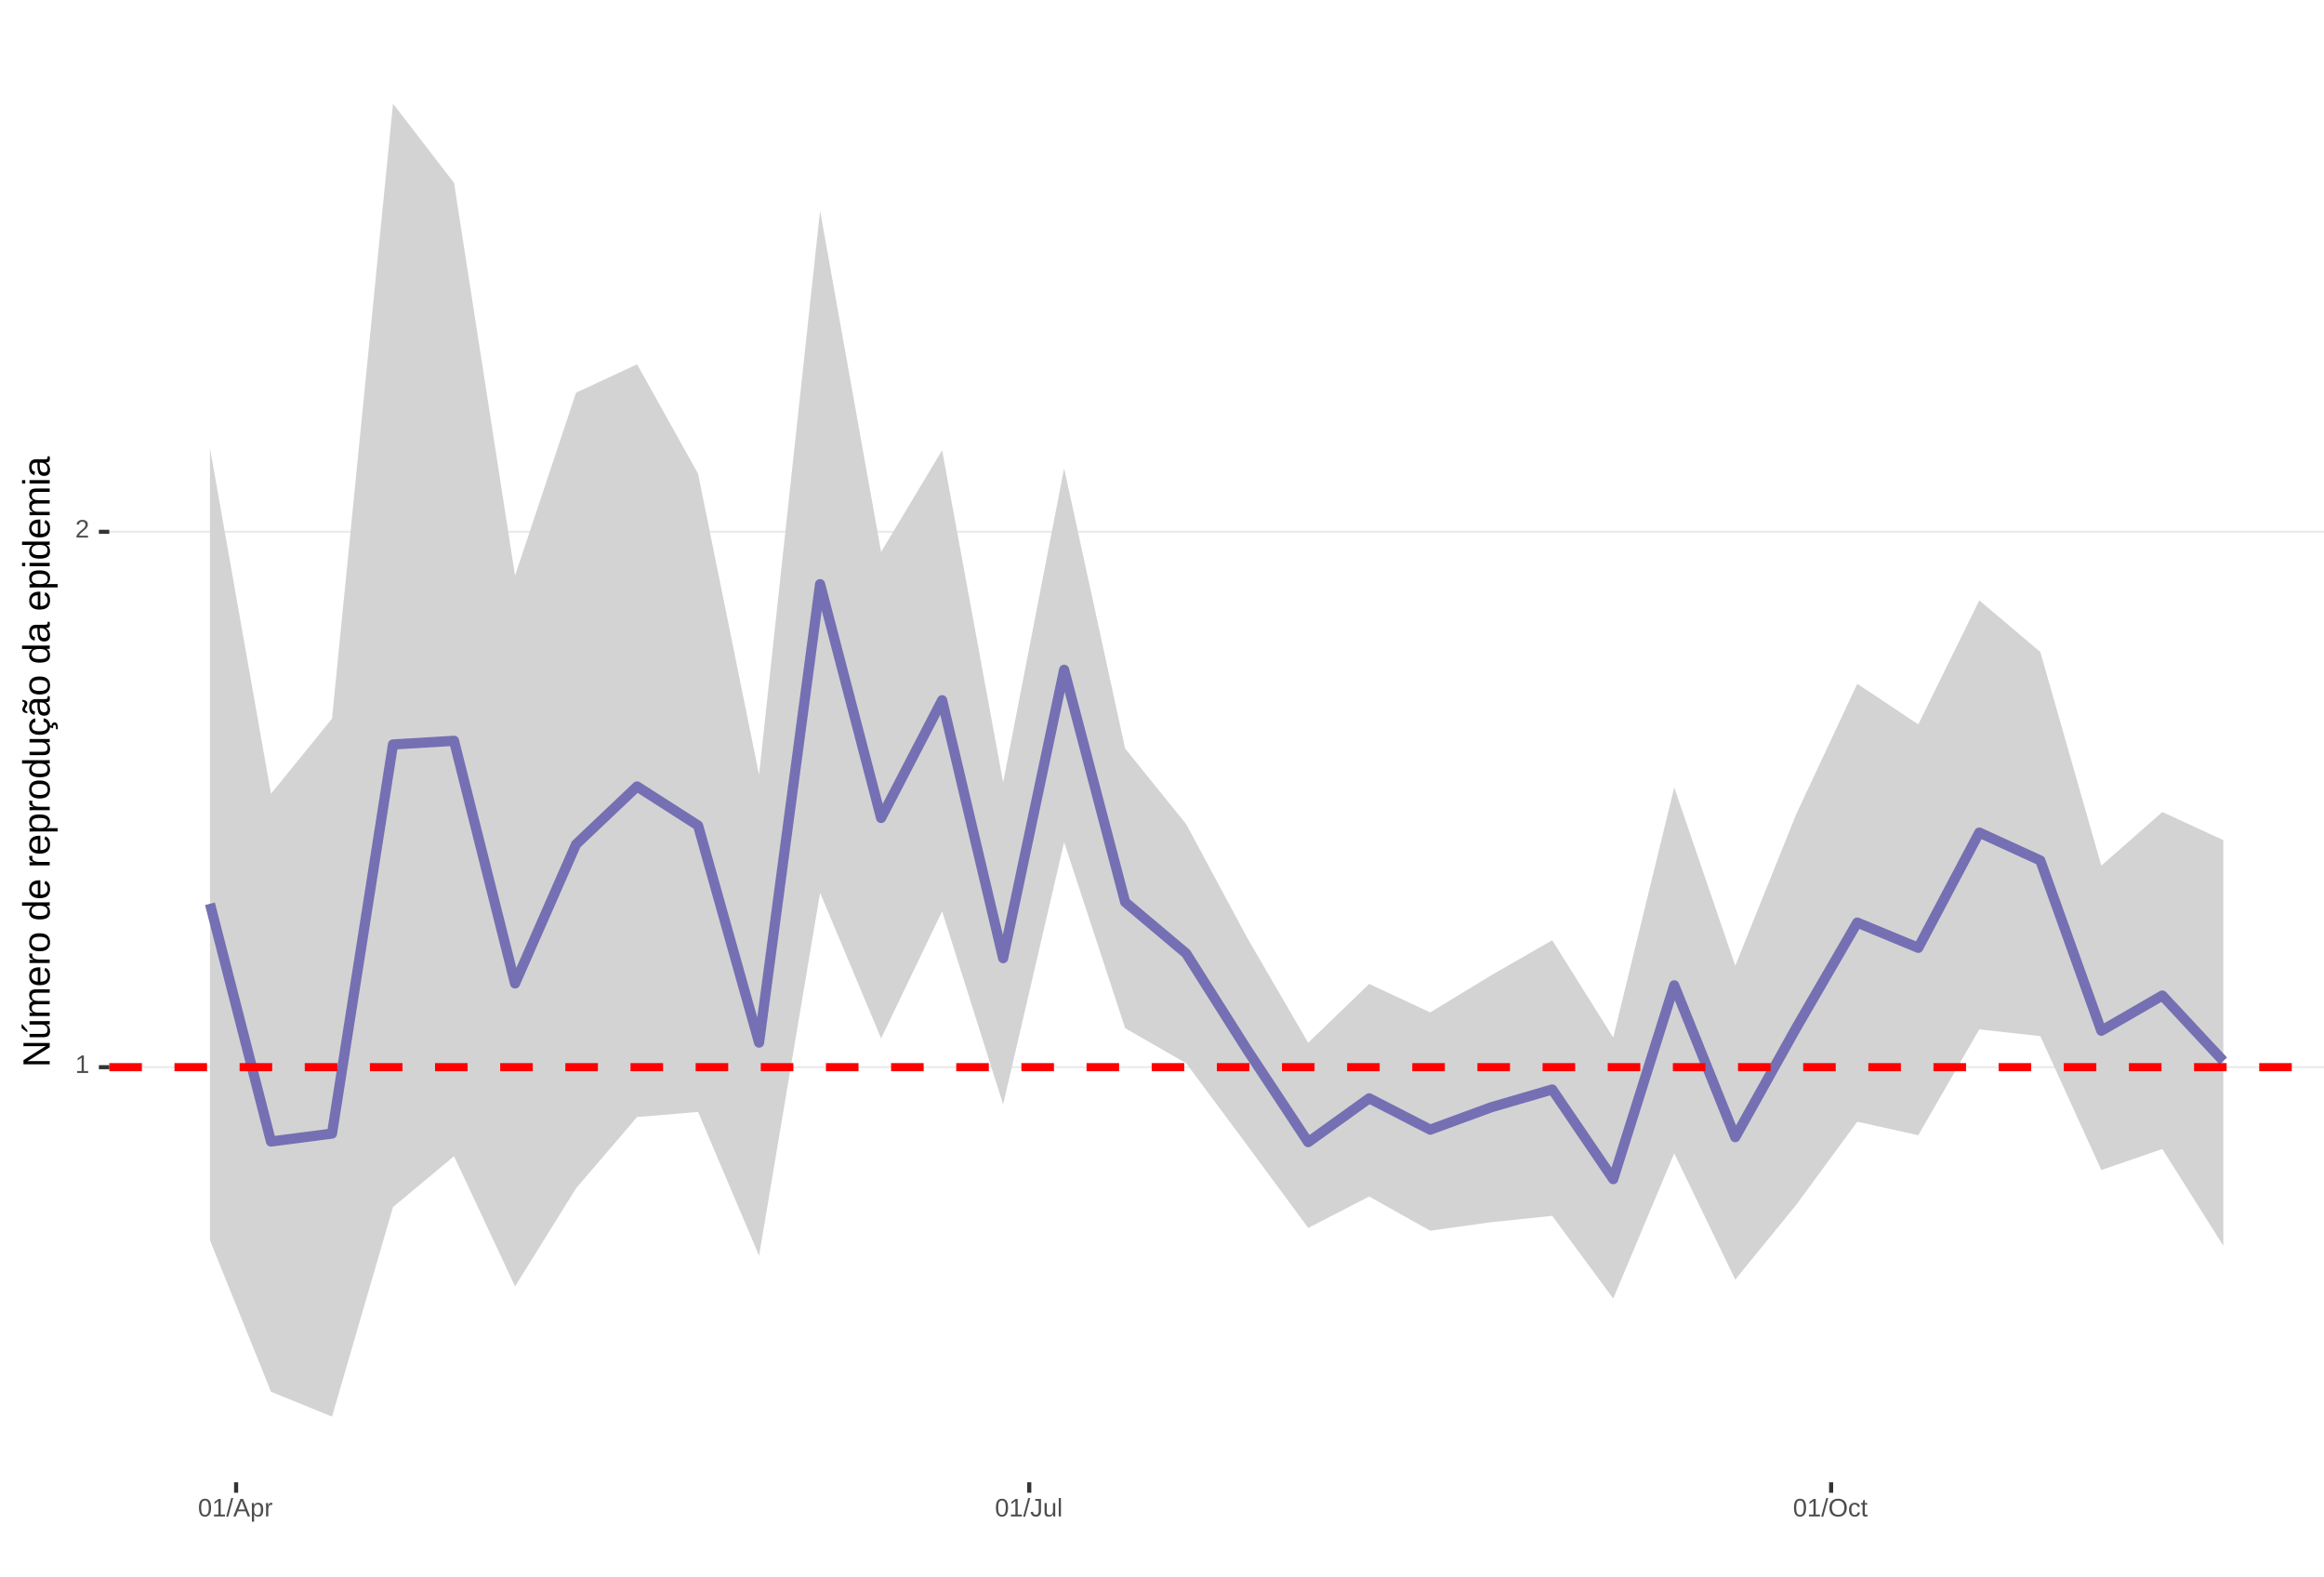
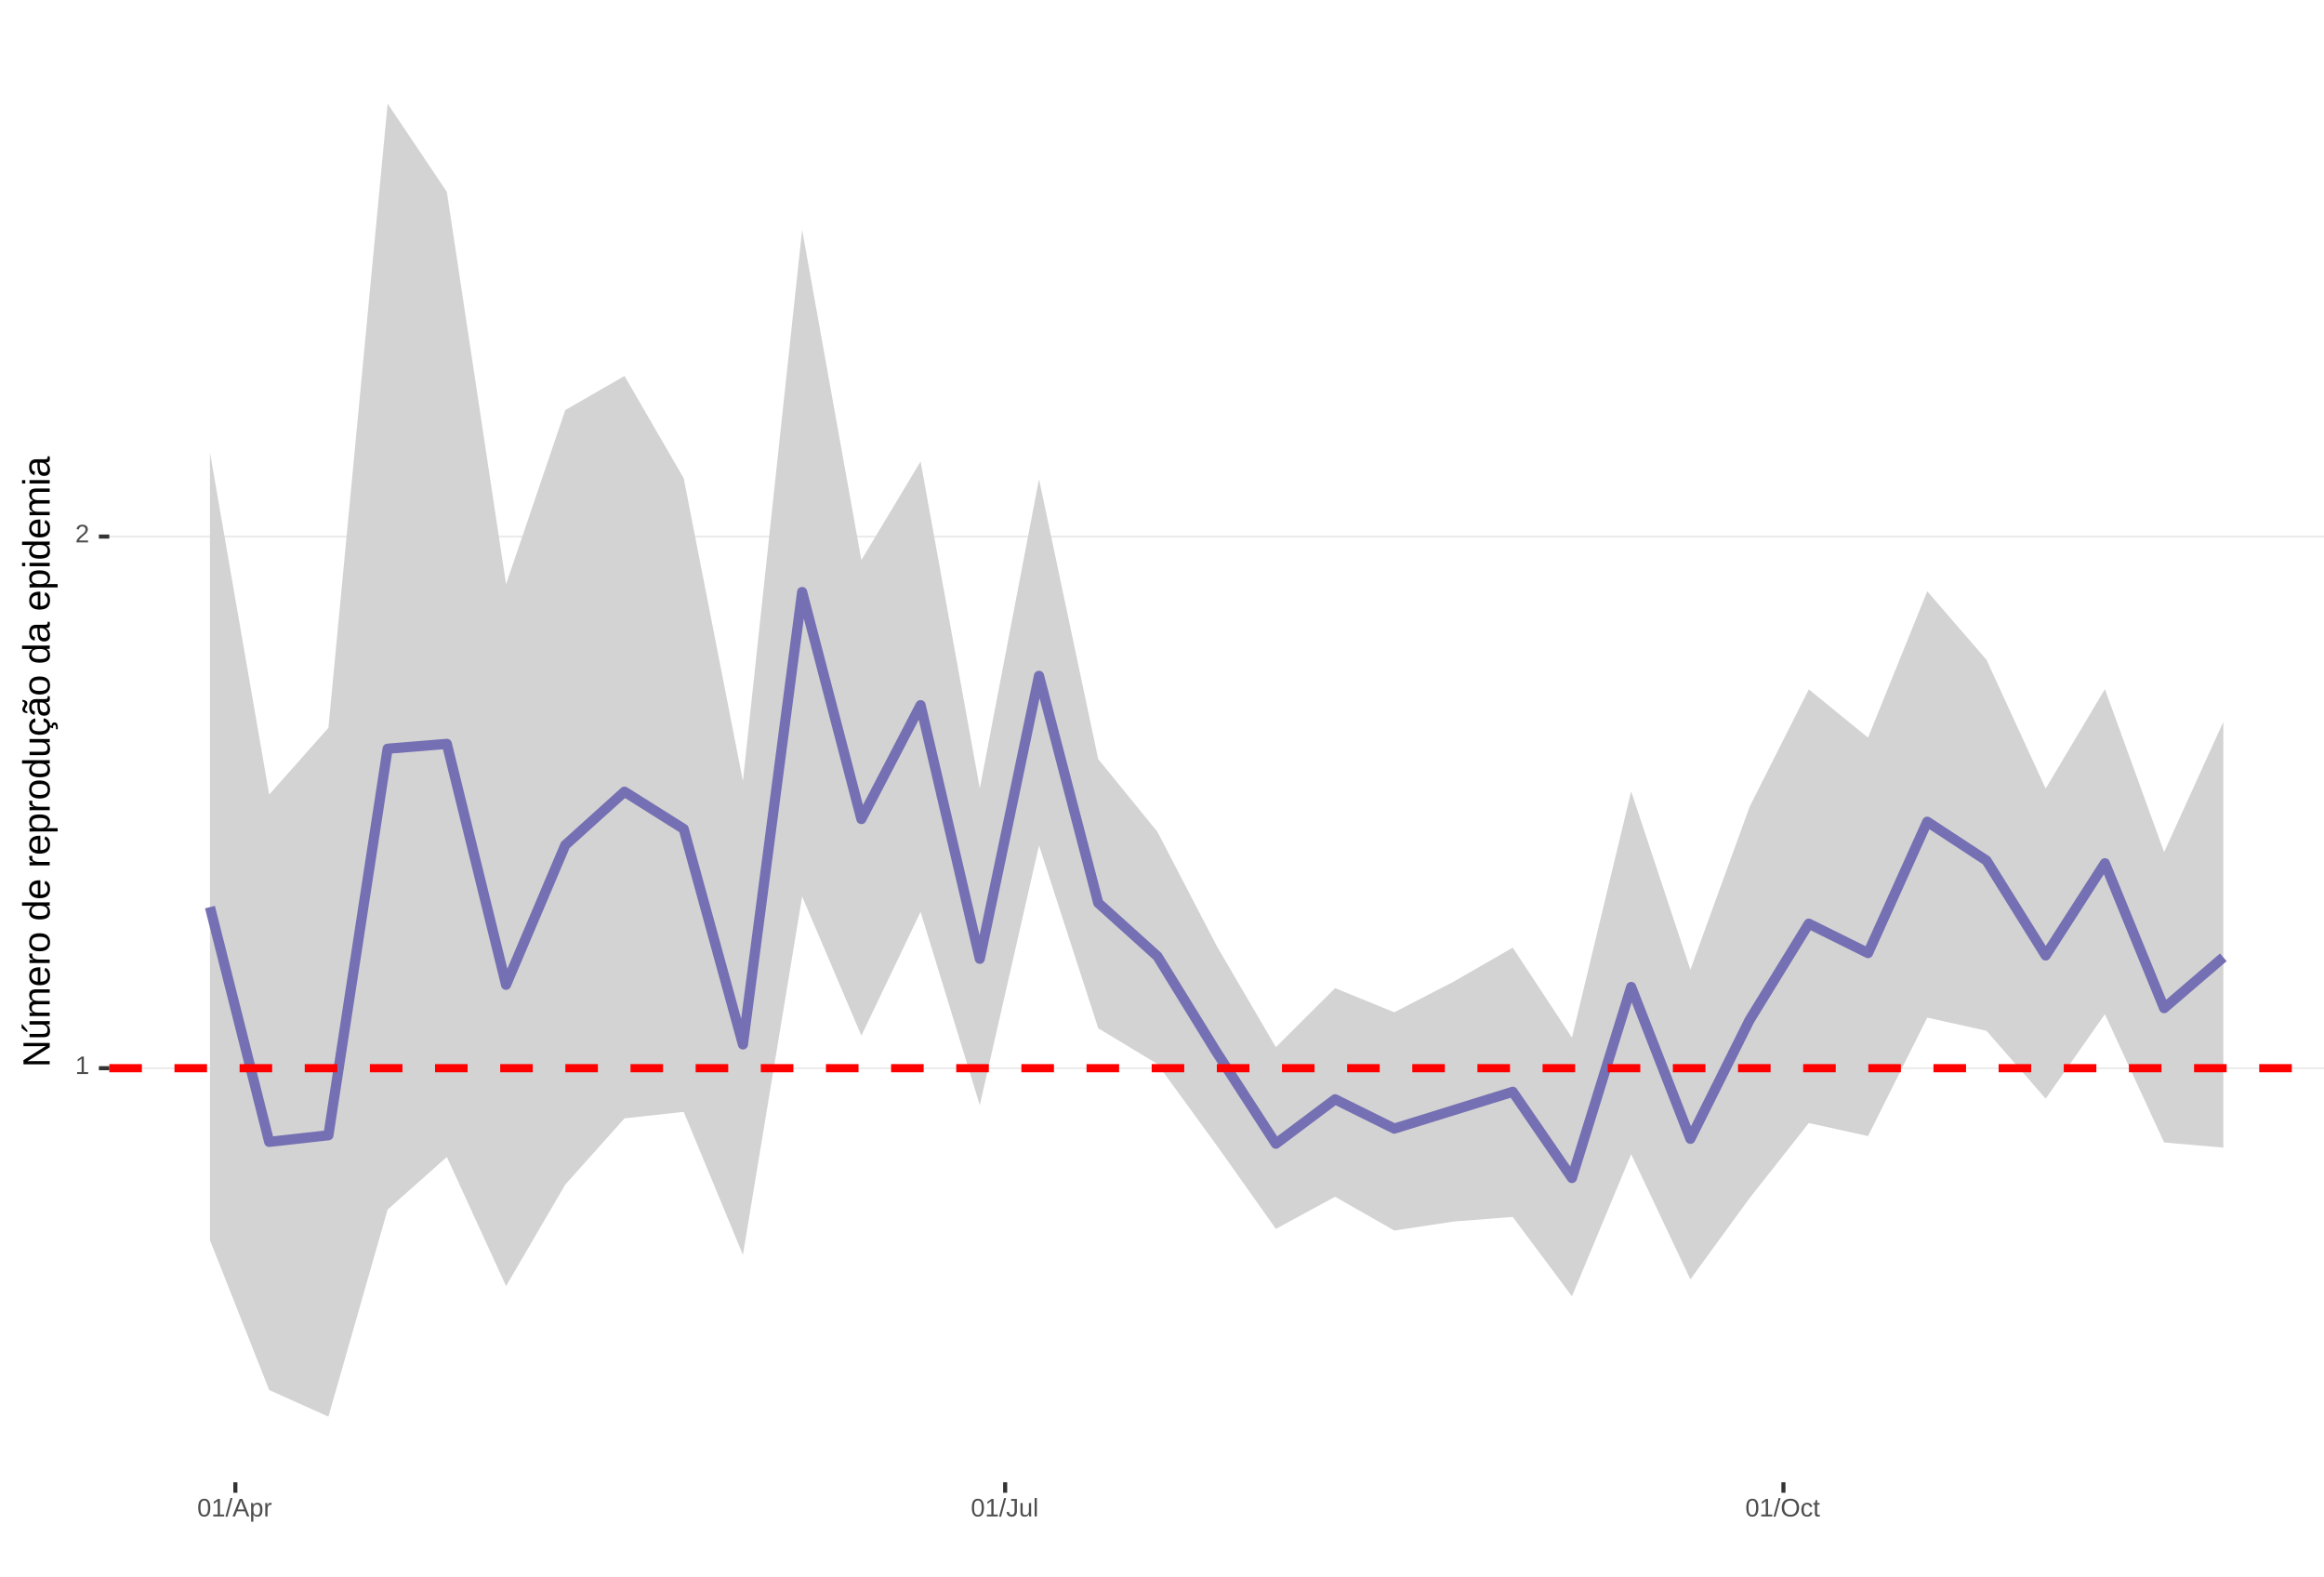
<svg xmlns="http://www.w3.org/2000/svg" xmlns:xlink="http://www.w3.org/1999/xlink" width="609pt" height="413pt" viewBox="0 0 609 413" version="1.1">
  <defs>
    <g>
      <symbol overflow="visible" id="glyph0-0">
        <path style="stroke:none;" d="M 0.672 -4.578 L 4.328 -4.578 L 4.328 0 L 0.672 0 Z M 0.906 -4.328 L 0.906 -0.25 L 4.078 -0.25 L 4.078 -4.328 Z M 0.906 -4.328 " />
      </symbol>
      <symbol overflow="visible" id="glyph0-1">
        <path style="stroke:none;" d="M 0.5 0 L 0.5 -0.5 L 1.672 -0.5 L 1.672 -4.016 L 0.641 -3.281 L 0.641 -3.828 L 1.719 -4.578 L 2.266 -4.578 L 2.266 -0.5 L 3.375 -0.5 L 3.375 0 Z M 0.5 0 " />
      </symbol>
      <symbol overflow="visible" id="glyph0-2">
        <path style="stroke:none;" d="M 0.328 0 L 0.328 -0.406 C 0.441 -0.664 0.578 -0.891 0.734 -1.078 C 0.898 -1.273 1.066 -1.453 1.234 -1.609 C 1.41 -1.766 1.582 -1.91 1.75 -2.047 C 1.926 -2.18 2.082 -2.316 2.219 -2.453 C 2.363 -2.586 2.477 -2.727 2.562 -2.875 C 2.645 -3.02 2.688 -3.188 2.688 -3.375 C 2.688 -3.625 2.613 -3.816 2.469 -3.953 C 2.32 -4.098 2.117 -4.172 1.859 -4.172 C 1.609 -4.172 1.398 -4.102 1.234 -3.969 C 1.078 -3.832 0.984 -3.641 0.953 -3.391 L 0.359 -3.453 C 0.398 -3.816 0.555 -4.102 0.828 -4.312 C 1.098 -4.531 1.441 -4.641 1.859 -4.641 C 2.316 -4.641 2.672 -4.531 2.922 -4.312 C 3.172 -4.102 3.297 -3.797 3.297 -3.391 C 3.297 -3.211 3.254 -3.035 3.172 -2.859 C 3.086 -2.68 2.969 -2.504 2.812 -2.328 C 2.656 -2.16 2.348 -1.891 1.891 -1.516 C 1.641 -1.316 1.441 -1.133 1.297 -0.969 C 1.148 -0.801 1.047 -0.645 0.984 -0.5 L 3.359 -0.5 L 3.359 0 Z M 0.328 0 " />
      </symbol>
      <symbol overflow="visible" id="glyph0-3">
        <path style="stroke:none;" d="M 3.438 -2.297 C 3.438 -1.523 3.301 -0.938 3.031 -0.531 C 2.758 -0.133 2.363 0.062 1.844 0.062 C 1.312 0.062 0.914 -0.133 0.656 -0.531 C 0.395 -0.938 0.266 -1.523 0.266 -2.297 C 0.266 -3.078 0.391 -3.66 0.641 -4.047 C 0.898 -4.441 1.305 -4.641 1.859 -4.641 C 2.398 -4.641 2.797 -4.441 3.047 -4.047 C 3.305 -3.648 3.438 -3.066 3.438 -2.297 Z M 2.844 -2.297 C 2.844 -2.953 2.766 -3.426 2.609 -3.719 C 2.461 -4.02 2.211 -4.172 1.859 -4.172 C 1.504 -4.172 1.242 -4.023 1.078 -3.734 C 0.922 -3.441 0.844 -2.961 0.844 -2.297 C 0.844 -1.641 0.922 -1.16 1.078 -0.859 C 1.242 -0.555 1.5 -0.406 1.844 -0.406 C 2.188 -0.406 2.438 -0.555 2.594 -0.859 C 2.758 -1.172 2.844 -1.648 2.844 -2.297 Z M 2.844 -2.297 " />
      </symbol>
      <symbol overflow="visible" id="glyph0-4">
        <path style="stroke:none;" d="M 0 0.062 L 1.328 -4.828 L 1.844 -4.828 L 0.531 0.062 Z M 0 0.062 " />
      </symbol>
      <symbol overflow="visible" id="glyph0-5">
        <path style="stroke:none;" d="M 3.797 0 L 3.266 -1.344 L 1.188 -1.344 L 0.656 0 L 0.016 0 L 1.875 -4.578 L 2.594 -4.578 L 4.422 0 Z M 2.219 -4.109 L 2.203 -4.016 C 2.141 -3.836 2.055 -3.609 1.953 -3.328 L 1.375 -1.828 L 3.078 -1.828 L 2.5 -3.328 C 2.438 -3.484 2.375 -3.656 2.312 -3.844 Z M 2.219 -4.109 " />
      </symbol>
      <symbol overflow="visible" id="glyph0-6">
        <path style="stroke:none;" d="M 3.422 -1.781 C 3.422 -0.551 2.988 0.062 2.125 0.062 C 1.582 0.062 1.219 -0.141 1.031 -0.547 L 1.016 -0.547 C 1.023 -0.523 1.031 -0.344 1.031 0 L 1.031 1.375 L 0.453 1.375 L 0.453 -2.797 C 0.453 -3.16 0.441 -3.398 0.422 -3.516 L 1 -3.516 C 1 -3.504 1 -3.473 1 -3.422 C 1.008 -3.367 1.016 -3.285 1.016 -3.172 C 1.023 -3.066 1.031 -2.992 1.031 -2.953 L 1.047 -2.953 C 1.148 -3.172 1.285 -3.328 1.453 -3.422 C 1.617 -3.523 1.844 -3.578 2.125 -3.578 C 2.562 -3.578 2.883 -3.43 3.094 -3.141 C 3.312 -2.848 3.422 -2.395 3.422 -1.781 Z M 2.812 -1.766 C 2.812 -2.254 2.742 -2.602 2.609 -2.812 C 2.473 -3.02 2.266 -3.125 1.984 -3.125 C 1.742 -3.125 1.555 -3.07 1.422 -2.969 C 1.297 -2.875 1.195 -2.723 1.125 -2.516 C 1.062 -2.316 1.031 -2.051 1.031 -1.719 C 1.031 -1.258 1.102 -0.922 1.25 -0.703 C 1.395 -0.484 1.633 -0.375 1.969 -0.375 C 2.258 -0.375 2.473 -0.477 2.609 -0.688 C 2.742 -0.895 2.812 -1.254 2.812 -1.766 Z M 2.812 -1.766 " />
      </symbol>
      <symbol overflow="visible" id="glyph0-7">
        <path style="stroke:none;" d="M 0.469 0 L 0.469 -2.703 C 0.469 -2.941 0.457 -3.211 0.438 -3.516 L 1 -3.516 C 1.008 -3.117 1.016 -2.879 1.016 -2.797 L 1.031 -2.797 C 1.125 -3.098 1.227 -3.301 1.344 -3.406 C 1.469 -3.52 1.645 -3.578 1.875 -3.578 C 1.945 -3.578 2.023 -3.566 2.109 -3.547 L 2.109 -3.016 C 2.023 -3.035 1.922 -3.047 1.797 -3.047 C 1.555 -3.047 1.367 -2.941 1.234 -2.734 C 1.109 -2.523 1.047 -2.223 1.047 -1.828 L 1.047 0 Z M 0.469 0 " />
      </symbol>
      <symbol overflow="visible" id="glyph0-8">
        <path style="stroke:none;" d="M 1.484 0.062 C 0.711 0.062 0.254 -0.336 0.109 -1.141 L 0.719 -1.234 C 0.75 -0.984 0.832 -0.785 0.969 -0.641 C 1.113 -0.504 1.285 -0.438 1.484 -0.438 C 1.711 -0.438 1.891 -0.516 2.016 -0.672 C 2.148 -0.828 2.219 -1.055 2.219 -1.359 L 2.219 -4.078 L 1.328 -4.078 L 1.328 -4.578 L 2.828 -4.578 L 2.828 -1.359 C 2.828 -0.922 2.707 -0.57 2.469 -0.312 C 2.227 -0.062 1.898 0.062 1.484 0.062 Z M 1.484 0.062 " />
      </symbol>
      <symbol overflow="visible" id="glyph0-9">
        <path style="stroke:none;" d="M 1.016 -3.516 L 1.016 -1.281 C 1.016 -1.051 1.035 -0.875 1.078 -0.75 C 1.129 -0.625 1.203 -0.531 1.297 -0.469 C 1.398 -0.414 1.551 -0.391 1.75 -0.391 C 2.031 -0.391 2.25 -0.484 2.406 -0.672 C 2.57 -0.867 2.656 -1.141 2.656 -1.484 L 2.656 -3.516 L 3.234 -3.516 L 3.234 -0.75 C 3.234 -0.344 3.242 -0.094 3.266 0 L 2.703 0 C 2.703 -0.008 2.703 -0.035 2.703 -0.078 C 2.703 -0.129 2.695 -0.188 2.688 -0.25 C 2.688 -0.312 2.688 -0.426 2.688 -0.594 L 2.672 -0.594 C 2.535 -0.352 2.379 -0.18 2.203 -0.078 C 2.023 0.016 1.805 0.062 1.547 0.062 C 1.16 0.062 0.879 -0.031 0.703 -0.219 C 0.523 -0.414 0.438 -0.734 0.438 -1.172 L 0.438 -3.516 Z M 1.016 -3.516 " />
      </symbol>
      <symbol overflow="visible" id="glyph0-10">
        <path style="stroke:none;" d="M 0.453 0 L 0.453 -4.828 L 1.031 -4.828 L 1.031 0 Z M 0.453 0 " />
      </symbol>
      <symbol overflow="visible" id="glyph0-11">
        <path style="stroke:none;" d="M 4.859 -2.312 C 4.859 -1.832 4.766 -1.41 4.578 -1.047 C 4.398 -0.691 4.141 -0.414 3.797 -0.219 C 3.453 -0.031 3.047 0.062 2.578 0.062 C 2.109 0.062 1.703 -0.031 1.359 -0.219 C 1.023 -0.406 0.766 -0.68 0.578 -1.047 C 0.398 -1.41 0.312 -1.832 0.312 -2.312 C 0.312 -3.039 0.508 -3.609 0.906 -4.016 C 1.312 -4.43 1.875 -4.641 2.594 -4.641 C 3.062 -4.641 3.461 -4.547 3.797 -4.359 C 4.141 -4.18 4.398 -3.914 4.578 -3.562 C 4.766 -3.207 4.859 -2.789 4.859 -2.312 Z M 4.219 -2.312 C 4.219 -2.883 4.078 -3.332 3.797 -3.656 C 3.516 -3.977 3.113 -4.141 2.594 -4.141 C 2.062 -4.141 1.656 -3.977 1.375 -3.656 C 1.094 -3.332 0.953 -2.883 0.953 -2.312 C 0.953 -1.738 1.094 -1.281 1.375 -0.938 C 1.664 -0.602 2.066 -0.438 2.578 -0.438 C 3.109 -0.438 3.516 -0.598 3.797 -0.922 C 4.078 -1.254 4.219 -1.719 4.219 -2.312 Z M 4.219 -2.312 " />
      </symbol>
      <symbol overflow="visible" id="glyph0-12">
        <path style="stroke:none;" d="M 0.891 -1.781 C 0.891 -1.312 0.961 -0.961 1.109 -0.734 C 1.254 -0.504 1.477 -0.391 1.781 -0.391 C 1.988 -0.391 2.16 -0.445 2.297 -0.562 C 2.441 -0.676 2.531 -0.848 2.562 -1.078 L 3.156 -1.047 C 3.102 -0.711 2.957 -0.441 2.719 -0.234 C 2.477 -0.035 2.172 0.062 1.797 0.062 C 1.305 0.062 0.93 -0.094 0.672 -0.406 C 0.41 -0.719 0.281 -1.172 0.281 -1.766 C 0.281 -2.359 0.41 -2.805 0.672 -3.109 C 0.93 -3.422 1.305 -3.578 1.797 -3.578 C 2.148 -3.578 2.445 -3.484 2.688 -3.297 C 2.926 -3.109 3.078 -2.852 3.141 -2.531 L 2.531 -2.484 C 2.5 -2.68 2.422 -2.836 2.297 -2.953 C 2.172 -3.066 2 -3.125 1.781 -3.125 C 1.469 -3.125 1.238 -3.02 1.094 -2.812 C 0.957 -2.602 0.891 -2.258 0.891 -1.781 Z M 0.891 -1.781 " />
      </symbol>
      <symbol overflow="visible" id="glyph0-13">
        <path style="stroke:none;" d="M 1.797 -0.031 C 1.609 0.02 1.41 0.047 1.203 0.047 C 0.734 0.047 0.5 -0.219 0.5 -0.75 L 0.5 -3.094 L 0.094 -3.094 L 0.094 -3.516 L 0.531 -3.516 L 0.703 -4.297 L 1.094 -4.297 L 1.094 -3.516 L 1.734 -3.516 L 1.734 -3.094 L 1.094 -3.094 L 1.094 -0.875 C 1.094 -0.707 1.117 -0.586 1.172 -0.516 C 1.223 -0.441 1.32 -0.406 1.469 -0.406 C 1.539 -0.406 1.648 -0.422 1.797 -0.453 Z M 1.797 -0.031 " />
      </symbol>
      <symbol overflow="visible" id="glyph1-0">
        <path style="stroke:none;" d="M -6.875 -1 L -6.875 -6.5 L 0 -6.5 L 0 -1 Z M -6.516 -1.375 L -0.375 -1.375 L -0.375 -6.125 L -6.516 -6.125 Z M -6.516 -1.375 " />
      </symbol>
      <symbol overflow="visible" id="glyph1-1">
        <path style="stroke:none;" d="M 0 -5.281 L -5.859 -1.609 L -5.391 -1.625 L -4.578 -1.656 L 0 -1.656 L 0 -0.828 L -6.875 -0.828 L -6.875 -1.906 L -0.984 -5.625 C -1.617 -5.582 -2.082 -5.562 -2.375 -5.562 L -6.875 -5.562 L -6.875 -6.406 L 0 -6.406 Z M 0 -5.281 " />
      </symbol>
      <symbol overflow="visible" id="glyph1-2">
        <path style="stroke:none;" d="M -5.281 -1.562 L -1.938 -1.562 C -1.582 -1.562 -1.305 -1.594 -1.109 -1.656 C -0.922 -1.727 -0.785 -1.836 -0.703 -1.984 C -0.617 -2.141 -0.578 -2.363 -0.578 -2.656 C -0.578 -3.07 -0.723 -3.398 -1.016 -3.641 C -1.305 -3.891 -1.707 -4.016 -2.219 -4.016 L -5.281 -4.016 L -5.281 -4.906 L -1.125 -4.906 C -0.508 -4.906 -0.133 -4.91 0 -4.922 L 0 -4.094 C -0.02 -4.094 -0.062 -4.086 -0.125 -4.078 C -0.195 -4.078 -0.281 -4.07 -0.375 -4.062 C -0.469 -4.062 -0.645 -4.062 -0.906 -4.062 L -0.906 -4.047 C -0.539 -3.848 -0.281 -3.613 -0.125 -3.344 C 0.02 -3.082 0.094 -2.754 0.094 -2.359 C 0.094 -1.773 -0.047 -1.348 -0.328 -1.078 C -0.617 -0.816 -1.098 -0.688 -1.766 -0.688 L -5.281 -0.688 Z M -5.859 -2.031 L -5.969 -2.031 L -7.359 -3.078 L -7.359 -4.094 L -7.219 -4.094 L -5.859 -2.484 Z M -5.859 -2.031 " />
      </symbol>
      <symbol overflow="visible" id="glyph1-3">
        <path style="stroke:none;" d="M 0 -3.75 L -3.344 -3.75 C -3.852 -3.75 -4.207 -3.676 -4.406 -3.531 C -4.602 -3.395 -4.703 -3.145 -4.703 -2.781 C -4.703 -2.406 -4.555 -2.109 -4.266 -1.891 C -3.984 -1.672 -3.582 -1.562 -3.062 -1.562 L 0 -1.562 L 0 -0.688 L -4.156 -0.688 C -4.77 -0.688 -5.145 -0.68 -5.281 -0.672 L -5.281 -1.5 C -5.27 -1.5 -5.227 -1.5 -5.156 -1.5 C -5.082 -1.508 -5 -1.516 -4.906 -1.516 C -4.812 -1.523 -4.633 -1.531 -4.375 -1.531 L -4.375 -1.547 C -4.75 -1.734 -5.008 -1.945 -5.156 -2.188 C -5.301 -2.438 -5.375 -2.738 -5.375 -3.094 C -5.375 -3.488 -5.297 -3.801 -5.141 -4.031 C -4.984 -4.27 -4.727 -4.438 -4.375 -4.531 L -4.375 -4.547 C -4.727 -4.723 -4.984 -4.941 -5.141 -5.203 C -5.297 -5.461 -5.375 -5.773 -5.375 -6.141 C -5.375 -6.672 -5.227 -7.055 -4.938 -7.297 C -4.656 -7.547 -4.18 -7.672 -3.516 -7.672 L 0 -7.672 L 0 -6.797 L -3.344 -6.797 C -3.852 -6.797 -4.207 -6.723 -4.406 -6.578 C -4.602 -6.441 -4.703 -6.191 -4.703 -5.828 C -4.703 -5.453 -4.555 -5.156 -4.266 -4.938 C -3.984 -4.727 -3.582 -4.625 -3.062 -4.625 L 0 -4.625 Z M 0 -3.75 " />
      </symbol>
      <symbol overflow="visible" id="glyph1-4">
        <path style="stroke:none;" d="M -2.453 -1.344 C -1.848 -1.344 -1.379 -1.469 -1.047 -1.719 C -0.723 -1.969 -0.562 -2.336 -0.562 -2.828 C -0.562 -3.203 -0.633 -3.504 -0.781 -3.734 C -0.938 -3.961 -1.133 -4.117 -1.375 -4.203 L -1.156 -4.969 C -0.32 -4.656 0.094 -3.941 0.094 -2.828 C 0.094 -2.047 -0.133 -1.445 -0.594 -1.031 C -1.062 -0.625 -1.754 -0.422 -2.672 -0.422 C -3.547 -0.422 -4.211 -0.625 -4.672 -1.031 C -5.141 -1.445 -5.375 -2.031 -5.375 -2.781 C -5.375 -4.344 -4.441 -5.125 -2.578 -5.125 L -2.453 -5.125 Z M -3.125 -4.203 C -3.688 -4.16 -4.094 -4.02 -4.344 -3.781 C -4.602 -3.551 -4.734 -3.219 -4.734 -2.781 C -4.734 -2.352 -4.586 -2.016 -4.297 -1.766 C -4.016 -1.516 -3.625 -1.379 -3.125 -1.359 Z M -3.125 -4.203 " />
      </symbol>
      <symbol overflow="visible" id="glyph1-5">
        <path style="stroke:none;" d="M 0 -0.688 L -4.047 -0.688 C -4.422 -0.688 -4.832 -0.68 -5.281 -0.672 L -5.281 -1.5 C -4.688 -1.52 -4.328 -1.531 -4.203 -1.531 L -4.203 -1.547 C -4.66 -1.691 -4.969 -1.852 -5.125 -2.031 C -5.289 -2.219 -5.375 -2.477 -5.375 -2.812 C -5.375 -2.926 -5.359 -3.047 -5.328 -3.172 L -4.531 -3.172 C -4.562 -3.047 -4.578 -2.891 -4.578 -2.703 C -4.578 -2.336 -4.422 -2.055 -4.109 -1.859 C -3.797 -1.672 -3.344 -1.578 -2.75 -1.578 L 0 -1.578 Z M 0 -0.688 " />
      </symbol>
      <symbol overflow="visible" id="glyph1-6">
        <path style="stroke:none;" d="M -2.641 -5.141 C -1.723 -5.141 -1.035 -4.938 -0.578 -4.531 C -0.129 -4.125 0.094 -3.535 0.094 -2.766 C 0.094 -1.992 -0.141 -1.41 -0.609 -1.016 C -1.078 -0.617 -1.754 -0.422 -2.641 -0.422 C -4.461 -0.422 -5.375 -1.207 -5.375 -2.781 C -5.375 -3.594 -5.148 -4.188 -4.703 -4.562 C -4.266 -4.945 -3.578 -5.141 -2.641 -5.141 Z M -2.641 -4.219 C -3.367 -4.219 -3.898 -4.109 -4.234 -3.891 C -4.566 -3.672 -4.734 -3.305 -4.734 -2.797 C -4.734 -2.285 -4.562 -1.914 -4.219 -1.688 C -3.883 -1.457 -3.359 -1.344 -2.641 -1.344 C -1.953 -1.344 -1.43 -1.453 -1.078 -1.672 C -0.723 -1.898 -0.547 -2.258 -0.547 -2.75 C -0.547 -3.281 -0.711 -3.656 -1.047 -3.875 C -1.391 -4.102 -1.922 -4.219 -2.641 -4.219 Z M -2.641 -4.219 " />
      </symbol>
      <symbol overflow="visible" id="glyph1-7">
        <path style="stroke:none;" d="" />
      </symbol>
      <symbol overflow="visible" id="glyph1-8">
        <path style="stroke:none;" d="M -0.844 -4.016 C -0.508 -3.848 -0.27 -3.629 -0.125 -3.359 C 0.02 -3.086 0.094 -2.754 0.094 -2.359 C 0.094 -1.691 -0.129 -1.203 -0.578 -0.891 C -1.023 -0.578 -1.707 -0.422 -2.625 -0.422 C -4.457 -0.422 -5.375 -1.066 -5.375 -2.359 C -5.375 -2.766 -5.301 -3.098 -5.156 -3.359 C -5.008 -3.629 -4.781 -3.848 -4.469 -4.016 L -7.25 -4.016 L -7.25 -4.891 L -1.094 -4.891 C -0.539 -4.891 -0.176 -4.898 0 -4.922 L 0 -4.078 C -0.051 -4.066 -0.172 -4.055 -0.359 -4.047 C -0.547 -4.035 -0.707 -4.031 -0.844 -4.031 Z M -2.641 -1.344 C -1.898 -1.344 -1.367 -1.438 -1.047 -1.625 C -0.734 -1.82 -0.578 -2.145 -0.578 -2.594 C -0.578 -3.082 -0.75 -3.441 -1.094 -3.672 C -1.438 -3.898 -1.973 -4.016 -2.703 -4.016 C -3.398 -4.016 -3.91 -3.898 -4.234 -3.672 C -4.566 -3.441 -4.734 -3.082 -4.734 -2.594 C -4.734 -2.156 -4.566 -1.836 -4.234 -1.641 C -3.91 -1.441 -3.379 -1.344 -2.641 -1.344 Z M -2.641 -1.344 " />
      </symbol>
      <symbol overflow="visible" id="glyph1-9">
        <path style="stroke:none;" d="M -2.672 -5.141 C -0.828 -5.141 0.094 -4.492 0.094 -3.203 C 0.094 -2.391 -0.211 -1.844 -0.828 -1.562 L -0.828 -1.531 C -0.797 -1.539 -0.516 -1.547 0.016 -1.547 L 2.078 -1.547 L 2.078 -0.672 L -4.203 -0.672 C -4.742 -0.672 -5.102 -0.66 -5.281 -0.641 L -5.281 -1.5 C -5.27 -1.5 -5.223 -1.5 -5.141 -1.5 C -5.066 -1.508 -4.945 -1.52 -4.781 -1.531 C -4.613 -1.539 -4.5 -1.547 -4.438 -1.547 L -4.438 -1.562 C -4.758 -1.719 -4.992 -1.922 -5.141 -2.172 C -5.297 -2.43 -5.375 -2.773 -5.375 -3.203 C -5.375 -3.848 -5.156 -4.332 -4.719 -4.656 C -4.281 -4.977 -3.598 -5.141 -2.672 -5.141 Z M -2.641 -4.219 C -3.379 -4.219 -3.906 -4.117 -4.219 -3.922 C -4.539 -3.723 -4.703 -3.406 -4.703 -2.969 C -4.703 -2.625 -4.629 -2.352 -4.484 -2.156 C -4.336 -1.957 -4.109 -1.805 -3.797 -1.703 C -3.484 -1.598 -3.078 -1.547 -2.578 -1.547 C -1.879 -1.547 -1.363 -1.656 -1.031 -1.875 C -0.707 -2.102 -0.547 -2.469 -0.547 -2.969 C -0.547 -3.406 -0.707 -3.723 -1.031 -3.922 C -1.352 -4.117 -1.891 -4.219 -2.641 -4.219 Z M -2.641 -4.219 " />
      </symbol>
      <symbol overflow="visible" id="glyph1-10">
        <path style="stroke:none;" d="M -5.281 -1.531 L -1.938 -1.531 C -1.582 -1.531 -1.305 -1.562 -1.109 -1.625 C -0.922 -1.695 -0.785 -1.805 -0.703 -1.953 C -0.617 -2.109 -0.578 -2.332 -0.578 -2.625 C -0.578 -3.039 -0.723 -3.367 -1.016 -3.609 C -1.305 -3.859 -1.707 -3.984 -2.219 -3.984 L -5.281 -3.984 L -5.281 -4.875 L -1.125 -4.875 C -0.508 -4.875 -0.133 -4.879 0 -4.891 L 0 -4.062 C -0.02 -4.062 -0.062 -4.055 -0.125 -4.047 C -0.195 -4.047 -0.281 -4.039 -0.375 -4.031 C -0.469 -4.031 -0.645 -4.031 -0.906 -4.031 L -0.906 -4.016 C -0.539 -3.816 -0.281 -3.582 -0.125 -3.312 C 0.02 -3.051 0.094 -2.723 0.094 -2.328 C 0.094 -1.742 -0.047 -1.316 -0.328 -1.047 C -0.617 -0.785 -1.098 -0.656 -1.766 -0.656 L -5.281 -0.656 Z M -5.281 -1.531 " />
      </symbol>
      <symbol overflow="visible" id="glyph1-11">
        <path style="stroke:none;" d="M -2.672 -1.344 C -1.961 -1.344 -1.438 -1.453 -1.094 -1.672 C -0.758 -1.891 -0.594 -2.223 -0.594 -2.672 C -0.594 -2.984 -0.676 -3.242 -0.844 -3.453 C -1.02 -3.672 -1.281 -3.801 -1.625 -3.844 L -1.578 -4.734 C -1.066 -4.672 -0.66 -4.457 -0.359 -4.094 C -0.055 -3.727 0.094 -3.266 0.094 -2.703 C 0.094 -1.961 -0.133 -1.395 -0.594 -1 C -1.062 -0.613 -1.742 -0.422 -2.641 -0.422 C -3.535 -0.422 -4.211 -0.613 -4.672 -1 C -5.141 -1.395 -5.375 -1.957 -5.375 -2.688 C -5.375 -3.227 -5.234 -3.676 -4.953 -4.031 C -4.68 -4.395 -4.297 -4.617 -3.797 -4.703 L -3.734 -3.797 C -4.023 -3.754 -4.254 -3.641 -4.422 -3.453 C -4.598 -3.266 -4.688 -3.004 -4.688 -2.672 C -4.688 -2.203 -4.531 -1.863 -4.219 -1.656 C -3.914 -1.445 -3.398 -1.344 -2.672 -1.344 Z M 1.234 -3.672 C 1.828 -3.672 2.125 -3.223 2.125 -2.328 C 2.125 -2.148 2.113 -2.004 2.094 -1.891 L 1.625 -1.891 C 1.645 -2.055 1.656 -2.195 1.656 -2.312 C 1.656 -2.789 1.52 -3.031 1.25 -3.031 C 1 -3.031 0.875 -2.812 0.875 -2.375 C 0.875 -2.238 0.879 -2.148 0.891 -2.109 L 0 -2.422 L 0 -2.938 L 0.484 -2.75 C 0.492 -3.062 0.566 -3.289 0.703 -3.438 C 0.836 -3.594 1.016 -3.672 1.234 -3.672 Z M 1.234 -3.672 " />
      </symbol>
      <symbol overflow="visible" id="glyph1-12">
        <path style="stroke:none;" d="M 0.094 -2.016 C 0.094 -1.484 -0.047 -1.082 -0.328 -0.812 C -0.609 -0.551 -0.988 -0.422 -1.469 -0.422 C -2.02 -0.422 -2.441 -0.598 -2.734 -0.953 C -3.023 -1.316 -3.18 -1.898 -3.203 -2.703 L -3.219 -3.891 L -3.516 -3.891 C -3.941 -3.891 -4.25 -3.797 -4.438 -3.609 C -4.625 -3.43 -4.719 -3.148 -4.719 -2.766 C -4.719 -2.367 -4.648 -2.078 -4.516 -1.891 C -4.379 -1.711 -4.164 -1.609 -3.875 -1.578 L -3.953 -0.656 C -4.898 -0.812 -5.375 -1.52 -5.375 -2.781 C -5.375 -3.445 -5.223 -3.945 -4.922 -4.281 C -4.617 -4.613 -4.18 -4.781 -3.609 -4.781 L -1.328 -4.781 C -1.066 -4.781 -0.867 -4.812 -0.734 -4.875 C -0.609 -4.945 -0.547 -5.082 -0.547 -5.281 C -0.547 -5.363 -0.555 -5.457 -0.578 -5.562 L -0.031 -5.562 C 0.02 -5.344 0.047 -5.117 0.047 -4.891 C 0.047 -4.555 -0.035 -4.316 -0.203 -4.172 C -0.379 -4.023 -0.648 -3.941 -1.016 -3.922 L -1.016 -3.891 C -0.609 -3.672 -0.32 -3.41 -0.156 -3.109 C 0.008 -2.805 0.094 -2.441 0.094 -2.016 Z M -0.562 -2.219 C -0.562 -2.539 -0.633 -2.828 -0.781 -3.078 C -0.926 -3.328 -1.125 -3.523 -1.375 -3.672 C -1.633 -3.816 -1.898 -3.891 -2.172 -3.891 L -2.609 -3.891 L -2.594 -2.938 C -2.582 -2.52 -2.535 -2.203 -2.453 -1.984 C -2.379 -1.773 -2.258 -1.613 -2.094 -1.5 C -1.938 -1.383 -1.723 -1.328 -1.453 -1.328 C -1.172 -1.328 -0.953 -1.406 -0.797 -1.562 C -0.641 -1.719 -0.562 -1.938 -0.562 -2.219 Z M -5.859 -3.609 C -5.859 -3.473 -5.891 -3.332 -5.953 -3.188 C -6.016 -3.051 -6.082 -2.922 -6.156 -2.797 C -6.227 -2.672 -6.297 -2.551 -6.359 -2.438 C -6.422 -2.32 -6.453 -2.211 -6.453 -2.109 C -6.453 -1.93 -6.398 -1.797 -6.297 -1.703 C -6.191 -1.617 -6.047 -1.562 -5.859 -1.531 L -5.859 -1.094 C -6.191 -1.125 -6.441 -1.176 -6.609 -1.25 C -6.785 -1.332 -6.922 -1.441 -7.016 -1.578 C -7.117 -1.711 -7.172 -1.879 -7.172 -2.078 C -7.172 -2.223 -7.141 -2.363 -7.078 -2.5 C -7.023 -2.633 -6.957 -2.766 -6.875 -2.891 C -6.801 -3.023 -6.734 -3.145 -6.672 -3.25 C -6.617 -3.363 -6.594 -3.473 -6.594 -3.578 C -6.594 -3.898 -6.785 -4.086 -7.172 -4.141 L -7.172 -4.594 C -6.691 -4.539 -6.352 -4.43 -6.156 -4.266 C -5.957 -4.098 -5.859 -3.879 -5.859 -3.609 Z M -5.859 -3.609 " />
      </symbol>
      <symbol overflow="visible" id="glyph1-13">
        <path style="stroke:none;" d="M 0.094 -2.016 C 0.094 -1.484 -0.047 -1.082 -0.328 -0.812 C -0.609 -0.551 -0.988 -0.422 -1.469 -0.422 C -2.02 -0.422 -2.441 -0.598 -2.734 -0.953 C -3.023 -1.316 -3.18 -1.898 -3.203 -2.703 L -3.219 -3.891 L -3.516 -3.891 C -3.941 -3.891 -4.25 -3.797 -4.438 -3.609 C -4.625 -3.43 -4.719 -3.148 -4.719 -2.766 C -4.719 -2.367 -4.648 -2.078 -4.516 -1.891 C -4.379 -1.711 -4.164 -1.609 -3.875 -1.578 L -3.953 -0.656 C -4.898 -0.812 -5.375 -1.52 -5.375 -2.781 C -5.375 -3.445 -5.223 -3.945 -4.922 -4.281 C -4.617 -4.613 -4.18 -4.781 -3.609 -4.781 L -1.328 -4.781 C -1.066 -4.781 -0.867 -4.812 -0.734 -4.875 C -0.609 -4.945 -0.547 -5.082 -0.547 -5.281 C -0.547 -5.363 -0.555 -5.457 -0.578 -5.562 L -0.031 -5.562 C 0.02 -5.344 0.047 -5.117 0.047 -4.891 C 0.047 -4.555 -0.035 -4.316 -0.203 -4.172 C -0.379 -4.023 -0.648 -3.941 -1.016 -3.922 L -1.016 -3.891 C -0.609 -3.672 -0.32 -3.41 -0.156 -3.109 C 0.008 -2.805 0.094 -2.441 0.094 -2.016 Z M -0.562 -2.219 C -0.562 -2.539 -0.633 -2.828 -0.781 -3.078 C -0.926 -3.328 -1.125 -3.523 -1.375 -3.672 C -1.633 -3.816 -1.898 -3.891 -2.172 -3.891 L -2.609 -3.891 L -2.594 -2.938 C -2.582 -2.52 -2.535 -2.203 -2.453 -1.984 C -2.379 -1.773 -2.258 -1.613 -2.094 -1.5 C -1.938 -1.383 -1.723 -1.328 -1.453 -1.328 C -1.172 -1.328 -0.953 -1.406 -0.797 -1.562 C -0.641 -1.719 -0.562 -1.938 -0.562 -2.219 Z M -0.562 -2.219 " />
      </symbol>
      <symbol overflow="visible" id="glyph1-14">
        <path style="stroke:none;" d="M -6.406 -0.672 L -7.25 -0.672 L -7.25 -1.547 L -6.406 -1.547 Z M 0 -0.672 L -5.281 -0.672 L -5.281 -1.547 L 0 -1.547 Z M 0 -0.672 " />
      </symbol>
    </g>
    <clipPath id="clip1">
      <path d="M 28.645 9.961 L 609 9.961 L 609 388.328 L 28.645 388.328 Z M 28.645 9.961 " />
    </clipPath>
    <clipPath id="clip2">
-       <path d="M 28.645 279 L 609 279 L 609 280 L 28.645 280 Z M 28.645 279 " />
+       <path d="M 28.645 279 L 609 279 L 609 281 L 28.645 281 Z M 28.645 279 " />
    </clipPath>
    <clipPath id="clip3">
-       <path d="M 28.645 139 L 609 139 L 609 140 L 28.645 140 Z M 28.645 139 " />
+       <path d="M 28.645 140 L 609 140 L 609 141 L 28.645 141 Z M 28.645 140 " />
    </clipPath>
    <clipPath id="clip4">
      <path d="M 28.645 278 L 609 278 L 609 281 L 28.645 281 Z M 28.645 278 " />
    </clipPath>
  </defs>
  <g id="surface53">
    <rect x="0" y="0" width="609" height="413" style="fill:rgb(100%,100%,100%);fill-opacity:1;stroke:none;" />
    <rect x="0" y="0" width="609" height="413" style="fill:rgb(100%,100%,100%);fill-opacity:1;stroke:none;" />
    <path style="fill:none;stroke-width:1.067;stroke-linecap:round;stroke-linejoin:round;stroke:rgb(100%,100%,100%);stroke-opacity:1;stroke-miterlimit:10;" d="M 0 413 L 609 413 L 609 0 L 0 0 Z M 0 413 " />
    <g clip-path="url(#clip1)" clip-rule="nonzero">
      <path style=" stroke:none;fill-rule:nonzero;fill:rgb(100%,100%,100%);fill-opacity:1;" d="M 28.645 388.328 L 609 388.328 L 609 9.961 L 28.645 9.961 Z M 28.645 388.328 " />
    </g>
    <g clip-path="url(#clip2)" clip-rule="nonzero">
-       <path style="fill:none;stroke-width:0.533;stroke-linecap:butt;stroke-linejoin:round;stroke:rgb(92.157%,92.157%,92.157%);stroke-opacity:1;stroke-miterlimit:10;" d="M 28.645 279.582 L 609 279.582 " />
+       <path style="fill:none;stroke-width:0.533;stroke-linecap:butt;stroke-linejoin:round;stroke:rgb(92.157%,92.157%,92.157%);stroke-opacity:1;stroke-miterlimit:10;" d="M 28.645 279.848 L 609 279.848 " />
    </g>
    <g clip-path="url(#clip3)" clip-rule="nonzero">
-       <path style="fill:none;stroke-width:0.533;stroke-linecap:butt;stroke-linejoin:round;stroke:rgb(92.157%,92.157%,92.157%);stroke-opacity:1;stroke-miterlimit:10;" d="M 28.645 139.32 L 609 139.32 " />
+       <path style="fill:none;stroke-width:0.533;stroke-linecap:butt;stroke-linejoin:round;stroke:rgb(92.157%,92.157%,92.157%);stroke-opacity:1;stroke-miterlimit:10;" d="M 28.645 140.574 L 609 140.574 " />
    </g>
-     <path style=" stroke:none;fill-rule:nonzero;fill:rgb(82.745%,82.745%,82.745%);fill-opacity:1;" d="M 55.023 117.367 L 71.012 207.961 L 87 188.266 L 102.988 27.16 L 118.977 47.906 L 134.965 150.809 L 150.953 102.883 L 166.938 95.43 L 182.926 124.102 L 198.914 202.969 L 214.902 55.223 L 230.891 144.605 L 246.879 117.953 L 262.867 204.98 L 278.852 122.691 L 294.84 196.105 L 310.828 215.898 L 326.816 245.664 L 342.805 273.191 L 358.793 257.766 L 374.781 265.227 L 390.766 255.508 L 406.754 246.328 L 422.742 271.816 L 438.73 206.293 L 454.719 253.004 L 470.707 213.285 L 486.695 179.133 L 502.68 189.785 L 518.668 157.289 L 534.656 170.793 L 550.645 226.777 L 566.633 212.73 L 582.621 220.098 L 582.621 326.379 L 566.633 301.023 L 550.645 306.531 L 534.656 271.453 L 518.668 269.676 L 502.68 297.406 L 486.695 293.871 L 470.707 315.637 L 454.719 335.23 L 438.73 302.16 L 422.742 340.203 L 406.754 318.531 L 390.766 320.188 L 374.781 322.426 L 358.793 313.469 L 342.805 321.695 L 326.816 300.031 L 310.828 278.551 L 294.84 269.367 L 278.852 220.645 L 262.867 289.344 L 246.879 238.746 L 230.891 272.031 L 214.902 233.91 L 198.914 328.969 L 182.926 291.305 L 166.938 292.648 L 150.953 311.32 L 134.965 337.012 L 118.977 302.902 L 102.988 316.234 L 87 371.129 L 71.012 364.609 L 55.023 324.938 Z M 55.023 117.367 " />
-     <path style="fill:none;stroke-width:2.667;stroke-linecap:butt;stroke-linejoin:round;stroke:rgb(45.882%,43.922%,70.196%);stroke-opacity:1;stroke-miterlimit:10;" d="M 55.023 236.777 L 71.012 299.055 L 87 296.98 L 102.988 195.039 L 118.977 194.078 L 134.965 257.645 L 150.953 221.199 L 166.938 206.039 L 182.926 216.27 L 198.914 273.145 L 214.902 153.043 L 230.891 214.293 L 246.879 183.449 L 262.867 251.027 L 278.852 175.473 L 294.84 236.324 L 310.828 249.781 L 326.816 275.027 L 342.805 299.223 L 358.793 287.738 L 374.781 295.953 L 390.766 290.086 L 406.754 285.422 L 422.742 308.914 L 438.73 258.141 L 454.719 297.914 L 470.707 269.273 L 486.695 241.699 L 502.68 248.312 L 518.668 218.113 L 534.656 225.43 L 550.645 270.035 L 566.633 260.812 L 582.621 277.957 " />
+     <path style=" stroke:none;fill-rule:nonzero;fill:rgb(82.745%,82.745%,82.745%);fill-opacity:1;" d="M 55.023 118.531 L 70.543 208.16 L 86.059 190.676 L 101.578 27.16 L 117.094 50.258 L 132.613 153.07 L 148.129 107.426 L 163.648 98.496 L 179.164 125.285 L 194.684 204.617 L 210.199 60.195 L 225.719 146.73 L 241.234 120.898 L 256.754 206.531 L 272.27 125.516 L 287.789 198.871 L 303.305 217.93 L 318.824 247.801 L 334.34 274.34 L 349.859 258.875 L 365.375 265.199 L 380.895 257.191 L 396.41 248.258 L 411.926 271.832 L 427.445 207.32 L 442.961 254.043 L 458.48 211.359 L 473.996 180.602 L 489.516 193.246 L 505.031 154.902 L 520.551 172.855 L 536.066 206.586 L 551.586 180.531 L 567.102 223.23 L 582.621 189.113 L 582.621 300.656 L 567.102 299.305 L 551.586 265.695 L 536.066 287.84 L 520.551 270.047 L 505.031 266.598 L 489.516 297.629 L 473.996 294.227 L 458.48 313.879 L 442.961 335.172 L 427.445 302.379 L 411.926 339.609 L 396.41 318.812 L 380.895 320.02 L 365.375 322.375 L 349.859 313.535 L 334.34 321.941 L 318.824 300.066 L 303.305 278.758 L 287.789 269.383 L 272.27 221.492 L 256.754 289.535 L 241.234 238.895 L 225.719 271.324 L 210.199 234.867 L 194.684 328.75 L 179.164 291.285 L 163.648 292.992 L 148.129 310.344 L 132.613 336.926 L 117.094 303.102 L 101.578 316.887 L 86.059 371.129 L 70.543 364.168 L 55.023 324.906 Z M 55.023 118.531 " />
+     <path style="fill:none;stroke-width:2.667;stroke-linecap:butt;stroke-linejoin:round;stroke:rgb(45.882%,43.922%,70.196%);stroke-opacity:1;stroke-miterlimit:10;" d="M 55.023 237.648 L 70.543 299.152 L 86.059 297.414 L 101.578 196.152 L 117.094 194.883 L 132.613 258 L 148.129 221.402 L 163.648 207.41 L 179.164 217.164 L 194.684 273.617 L 210.199 155.098 L 225.719 214.57 L 241.234 184.742 L 256.754 251.188 L 272.27 177.062 L 287.789 236.551 L 303.305 250.535 L 318.824 275.699 L 334.34 299.633 L 349.859 288 L 365.375 295.676 L 380.895 290.852 L 396.41 286.031 L 411.926 308.613 L 427.445 258.57 L 442.961 298.344 L 458.48 267.215 L 473.996 241.992 L 489.516 249.688 L 505.031 215.277 L 520.551 225.449 L 536.066 250.309 L 551.586 226.164 L 567.102 264.113 L 582.621 250.797 " />
    <g clip-path="url(#clip4)" clip-rule="nonzero">
-       <path style="fill:none;stroke-width:2.134;stroke-linecap:butt;stroke-linejoin:round;stroke:rgb(100%,0%,0%);stroke-opacity:1;stroke-dasharray:8.536,8.536;stroke-miterlimit:10;" d="M 28.645 279.582 L 609 279.582 " />
+       <path style="fill:none;stroke-width:2.134;stroke-linecap:butt;stroke-linejoin:round;stroke:rgb(100%,0%,0%);stroke-opacity:1;stroke-dasharray:8.536,8.536;stroke-miterlimit:10;" d="M 28.645 279.848 L 609 279.848 " />
    </g>
    <g style="fill:rgb(30.196%,30.196%,30.196%);fill-opacity:1;">
-       <use xlink:href="#glyph0-1" x="19.715" y="281.102" />
+       <use xlink:href="#glyph0-1" x="19.715" y="281.367" />
    </g>
    <g style="fill:rgb(30.196%,30.196%,30.196%);fill-opacity:1;">
-       <use xlink:href="#glyph0-2" x="19.715" y="140.84" />
+       <use xlink:href="#glyph0-2" x="19.715" y="142.094" />
    </g>
-     <path style="fill:none;stroke-width:1.067;stroke-linecap:butt;stroke-linejoin:round;stroke:rgb(20%,20%,20%);stroke-opacity:1;stroke-miterlimit:10;" d="M 25.906 279.582 L 28.645 279.582 " />
-     <path style="fill:none;stroke-width:1.067;stroke-linecap:butt;stroke-linejoin:round;stroke:rgb(20%,20%,20%);stroke-opacity:1;stroke-miterlimit:10;" d="M 25.906 139.32 L 28.645 139.32 " />
-     <path style="fill:none;stroke-width:1.067;stroke-linecap:butt;stroke-linejoin:round;stroke:rgb(20%,20%,20%);stroke-opacity:1;stroke-miterlimit:10;" d="M 61.875 391.07 L 61.875 388.328 " />
-     <path style="fill:none;stroke-width:1.067;stroke-linecap:butt;stroke-linejoin:round;stroke:rgb(20%,20%,20%);stroke-opacity:1;stroke-miterlimit:10;" d="M 269.719 391.07 L 269.719 388.328 " />
-     <path style="fill:none;stroke-width:1.067;stroke-linecap:butt;stroke-linejoin:round;stroke:rgb(20%,20%,20%);stroke-opacity:1;stroke-miterlimit:10;" d="M 479.844 391.07 L 479.844 388.328 " />
+     <path style="fill:none;stroke-width:1.067;stroke-linecap:butt;stroke-linejoin:round;stroke:rgb(20%,20%,20%);stroke-opacity:1;stroke-miterlimit:10;" d="M 25.906 279.848 L 28.645 279.848 " />
+     <path style="fill:none;stroke-width:1.067;stroke-linecap:butt;stroke-linejoin:round;stroke:rgb(20%,20%,20%);stroke-opacity:1;stroke-miterlimit:10;" d="M 25.906 140.574 L 28.645 140.574 " />
+     <path style="fill:none;stroke-width:1.067;stroke-linecap:butt;stroke-linejoin:round;stroke:rgb(20%,20%,20%);stroke-opacity:1;stroke-miterlimit:10;" d="M 61.676 391.07 L 61.676 388.328 " />
+     <path style="fill:none;stroke-width:1.067;stroke-linecap:butt;stroke-linejoin:round;stroke:rgb(20%,20%,20%);stroke-opacity:1;stroke-miterlimit:10;" d="M 263.402 391.07 L 263.402 388.328 " />
+     <path style="fill:none;stroke-width:1.067;stroke-linecap:butt;stroke-linejoin:round;stroke:rgb(20%,20%,20%);stroke-opacity:1;stroke-miterlimit:10;" d="M 467.348 391.07 L 467.348 388.328 " />
    <g style="fill:rgb(30.196%,30.196%,30.196%);fill-opacity:1;">
-       <use xlink:href="#glyph0-3" x="51.875" y="397.281" />
-       <use xlink:href="#glyph0-1" x="55.573" y="397.281" />
-       <use xlink:href="#glyph0-4" x="59.271" y="397.281" />
-       <use xlink:href="#glyph0-5" x="61.119" y="397.281" />
-       <use xlink:href="#glyph0-6" x="65.555" y="397.281" />
-       <use xlink:href="#glyph0-7" x="69.253" y="397.281" />
+       <use xlink:href="#glyph0-3" x="51.676" y="397.281" />
+       <use xlink:href="#glyph0-1" x="55.374" y="397.281" />
+       <use xlink:href="#glyph0-4" x="59.072" y="397.281" />
+       <use xlink:href="#glyph0-5" x="60.92" y="397.281" />
+       <use xlink:href="#glyph0-6" x="65.355" y="397.281" />
+       <use xlink:href="#glyph0-7" x="69.054" y="397.281" />
    </g>
    <g style="fill:rgb(30.196%,30.196%,30.196%);fill-opacity:1;">
-       <use xlink:href="#glyph0-3" x="260.719" y="397.281" />
-       <use xlink:href="#glyph0-1" x="264.417" y="397.281" />
-       <use xlink:href="#glyph0-4" x="268.115" y="397.281" />
-       <use xlink:href="#glyph0-8" x="269.963" y="397.281" />
-       <use xlink:href="#glyph0-9" x="273.288" y="397.281" />
-       <use xlink:href="#glyph0-10" x="276.986" y="397.281" />
+       <use xlink:href="#glyph0-3" x="254.402" y="397.281" />
+       <use xlink:href="#glyph0-1" x="258.101" y="397.281" />
+       <use xlink:href="#glyph0-4" x="261.799" y="397.281" />
+       <use xlink:href="#glyph0-8" x="263.646" y="397.281" />
+       <use xlink:href="#glyph0-9" x="266.972" y="397.281" />
+       <use xlink:href="#glyph0-10" x="270.67" y="397.281" />
    </g>
    <g style="fill:rgb(30.196%,30.196%,30.196%);fill-opacity:1;">
-       <use xlink:href="#glyph0-3" x="469.844" y="397.281" />
-       <use xlink:href="#glyph0-1" x="473.542" y="397.281" />
-       <use xlink:href="#glyph0-4" x="477.24" y="397.281" />
-       <use xlink:href="#glyph0-11" x="479.088" y="397.281" />
-       <use xlink:href="#glyph0-12" x="484.26" y="397.281" />
-       <use xlink:href="#glyph0-13" x="487.585" y="397.281" />
+       <use xlink:href="#glyph0-3" x="457.348" y="397.281" />
+       <use xlink:href="#glyph0-1" x="461.046" y="397.281" />
+       <use xlink:href="#glyph0-4" x="464.744" y="397.281" />
+       <use xlink:href="#glyph0-11" x="466.592" y="397.281" />
+       <use xlink:href="#glyph0-12" x="471.764" y="397.281" />
+       <use xlink:href="#glyph0-13" x="475.089" y="397.281" />
    </g>
    <g style="fill:rgb(0%,0%,0%);fill-opacity:1;">
      <use xlink:href="#glyph1-1" x="13.025" y="279.645" />
      <use xlink:href="#glyph1-2" x="13.025" y="272.423" />
      <use xlink:href="#glyph1-3" x="13.025" y="266.861" />
      <use xlink:href="#glyph1-4" x="13.025" y="258.531" />
      <use xlink:href="#glyph1-5" x="13.025" y="252.97" />
      <use xlink:href="#glyph1-6" x="13.025" y="249.64" />
      <use xlink:href="#glyph1-7" x="13.025" y="244.078" />
      <use xlink:href="#glyph1-8" x="13.025" y="241.3" />
      <use xlink:href="#glyph1-4" x="13.025" y="235.738" />
      <use xlink:href="#glyph1-7" x="13.025" y="230.177" />
      <use xlink:href="#glyph1-5" x="13.025" y="227.398" />
      <use xlink:href="#glyph1-4" x="13.025" y="224.068" />
      <use xlink:href="#glyph1-9" x="13.025" y="218.507" />
      <use xlink:href="#glyph1-5" x="13.025" y="212.945" />
      <use xlink:href="#glyph1-6" x="13.025" y="209.615" />
      <use xlink:href="#glyph1-8" x="13.025" y="204.054" />
      <use xlink:href="#glyph1-10" x="13.025" y="198.492" />
      <use xlink:href="#glyph1-11" x="13.025" y="192.931" />
      <use xlink:href="#glyph1-12" x="13.025" y="187.931" />
      <use xlink:href="#glyph1-6" x="13.025" y="182.369" />
      <use xlink:href="#glyph1-7" x="13.025" y="176.808" />
      <use xlink:href="#glyph1-8" x="13.025" y="174.029" />
      <use xlink:href="#glyph1-13" x="13.025" y="168.468" />
      <use xlink:href="#glyph1-7" x="13.025" y="162.906" />
      <use xlink:href="#glyph1-4" x="13.025" y="160.128" />
      <use xlink:href="#glyph1-9" x="13.025" y="154.566" />
      <use xlink:href="#glyph1-14" x="13.025" y="149.005" />
      <use xlink:href="#glyph1-8" x="13.025" y="146.783" />
      <use xlink:href="#glyph1-4" x="13.025" y="141.222" />
      <use xlink:href="#glyph1-3" x="13.025" y="135.66" />
      <use xlink:href="#glyph1-14" x="13.025" y="127.33" />
      <use xlink:href="#glyph1-13" x="13.025" y="125.108" />
    </g>
  </g>
</svg>
